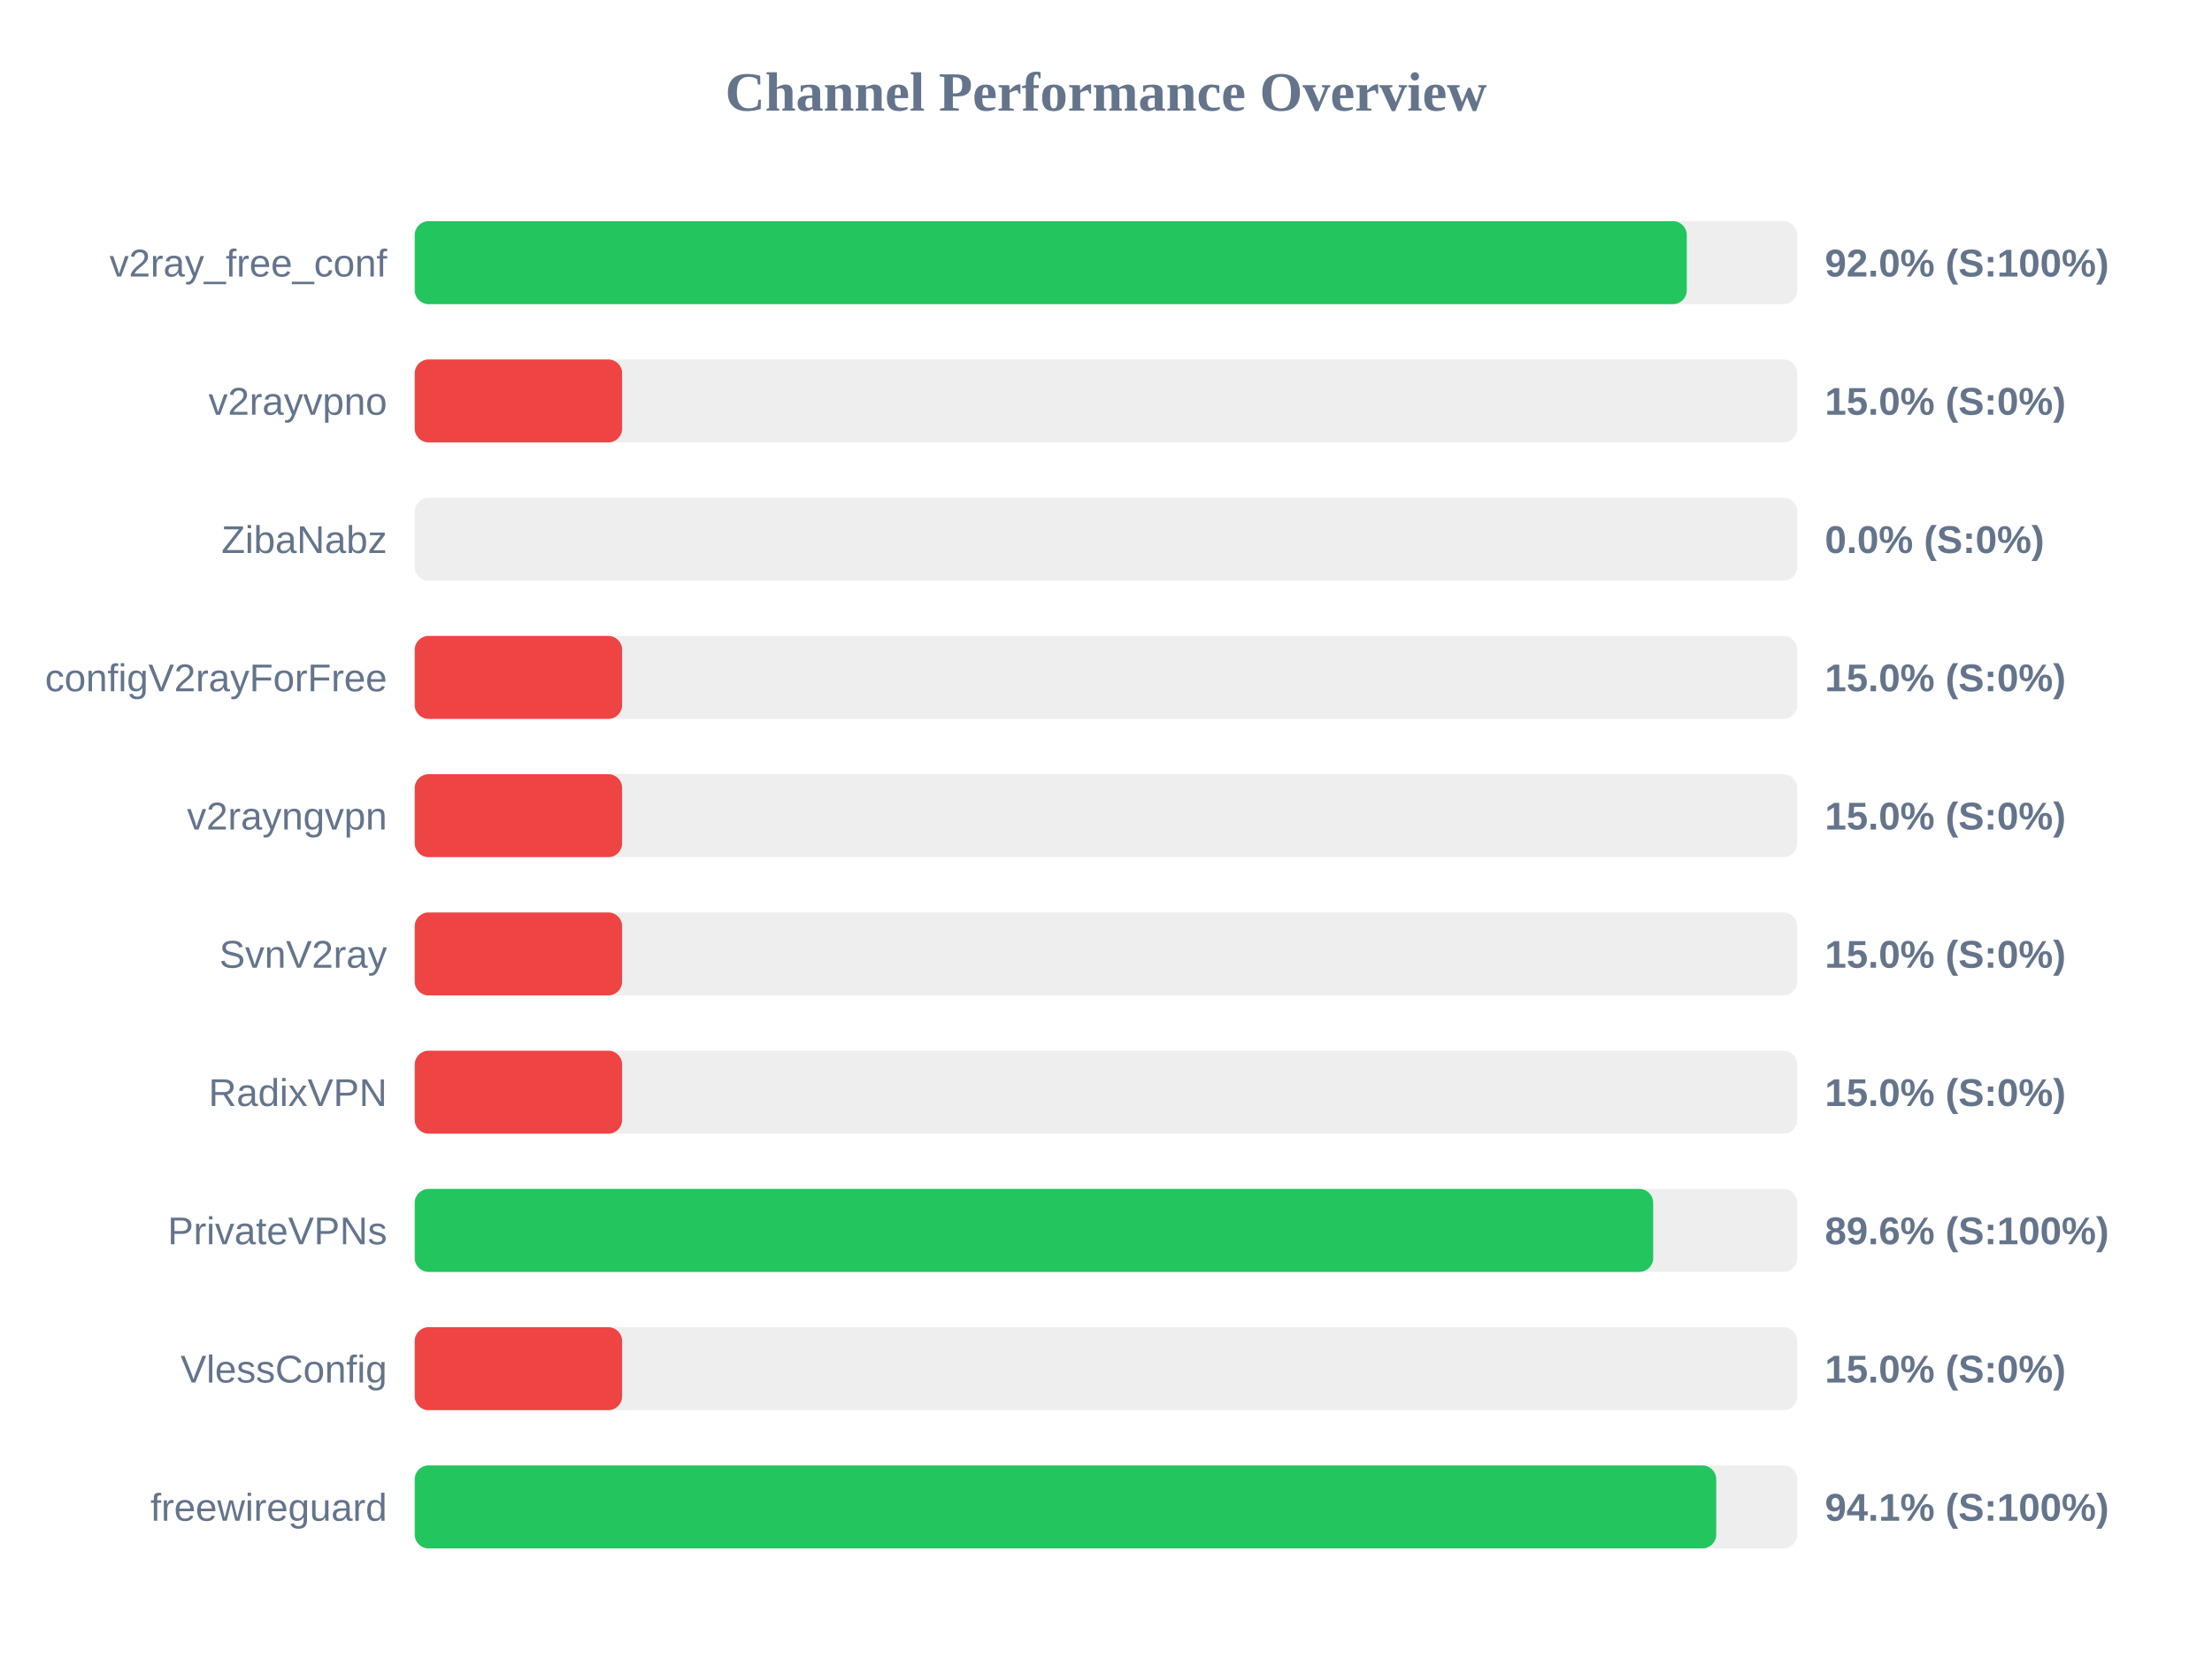
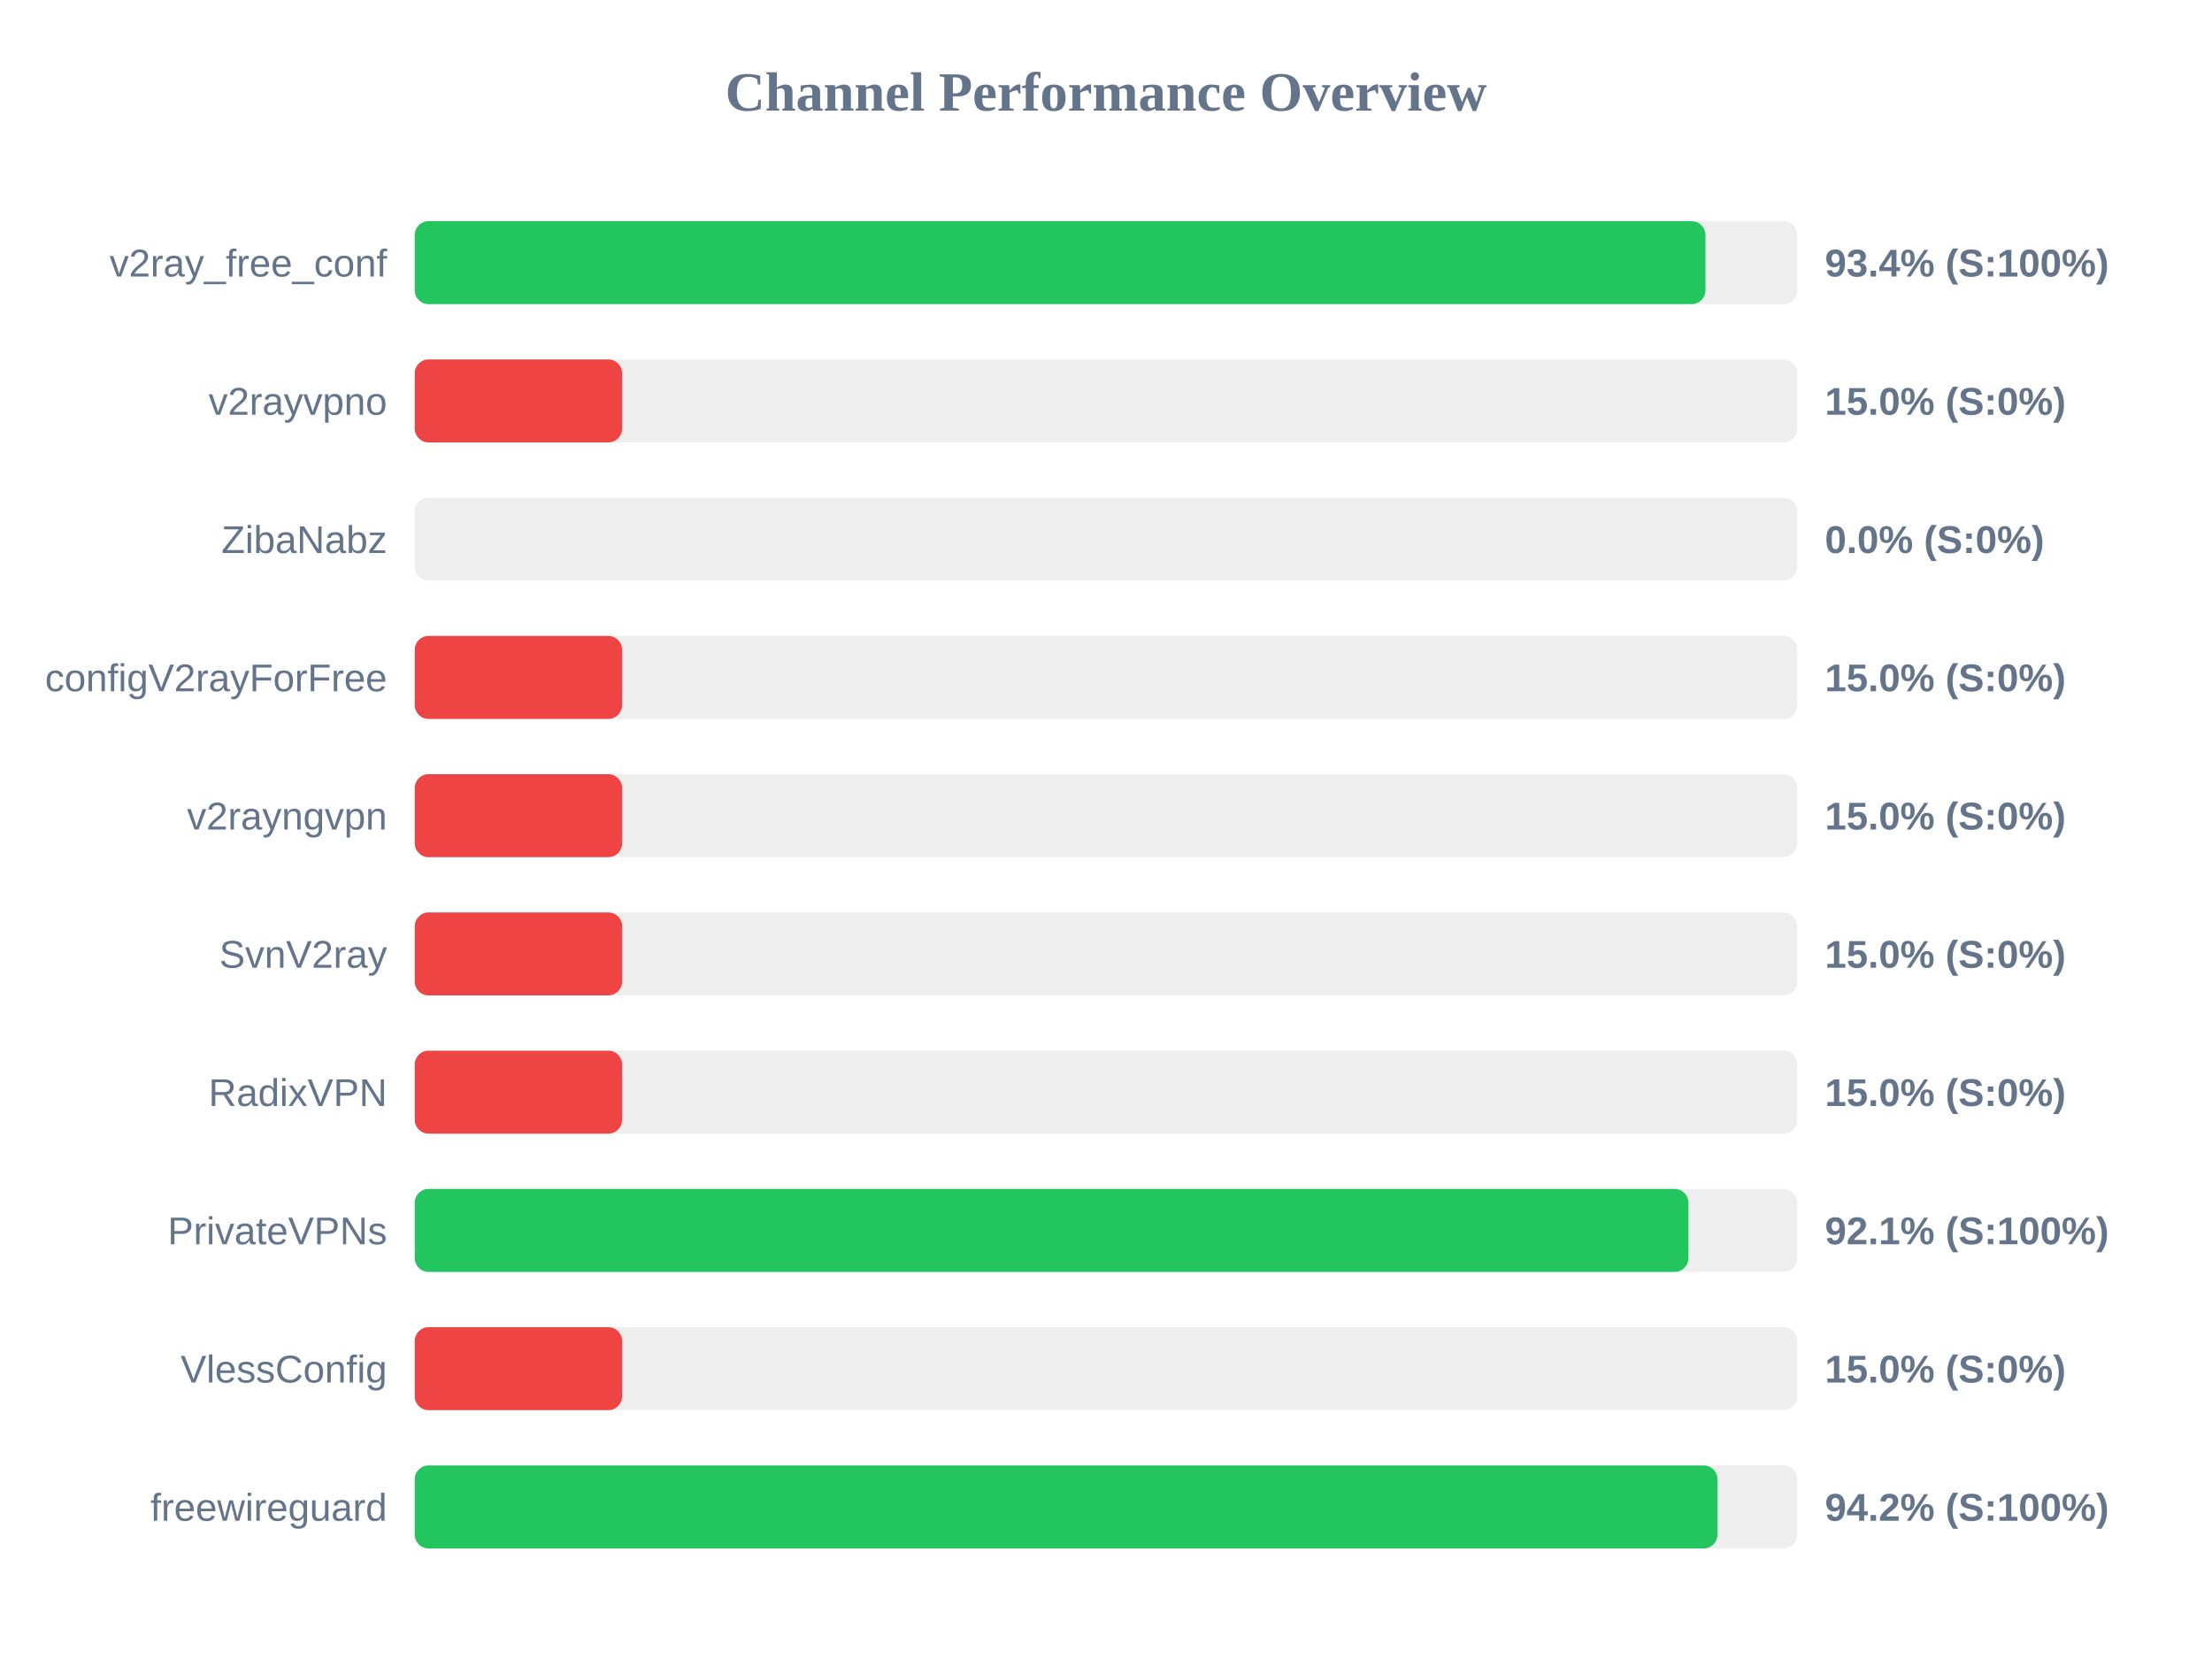
<svg xmlns="http://www.w3.org/2000/svg" width="800" height="600" version="1.1">
  <style>
        .row { font: 14px Arial; fill: #64748b; }
        .score { font: bold 14px Arial; fill: #64748b; }
    </style>
  <text x="400" y="40" text-anchor="middle" font-size="20px" font-weight="bold" fill="#64748b">Channel Performance Overview</text>
  <rect x="150" y="80" width="500" height="30" fill="#eee" rx="5" />
-   <rect x="150" y="80" width="460.05" height="30" fill="#22c55e" rx="5" />
+   <rect x="150" y="80" width="466.8" height="30" fill="#22c55e" rx="5" />
  <text x="140" y="100" text-anchor="end" class="row">v2ray_free_conf</text>
-   <text x="660" y="100" text-anchor="start" class="score">92.0% (S:100%)</text>
+   <text x="660" y="100" text-anchor="start" class="score">93.4% (S:100%)</text>
  <rect x="150" y="130" width="500" height="30" fill="#eee" rx="5" />
  <rect x="150" y="130" width="75.0" height="30" fill="#ef4444" rx="5" />
  <text x="140" y="150" text-anchor="end" class="row">v2rayvpno</text>
  <text x="660" y="150" text-anchor="start" class="score">15.0% (S:0%)</text>
  <rect x="150" y="180" width="500" height="30" fill="#eee" rx="5" />
  <rect x="150" y="180" width="0.0" height="30" fill="#ef4444" rx="5" />
  <text x="140" y="200" text-anchor="end" class="row">ZibaNabz</text>
  <text x="660" y="200" text-anchor="start" class="score">0.0% (S:0%)</text>
  <rect x="150" y="230" width="500" height="30" fill="#eee" rx="5" />
  <rect x="150" y="230" width="75.0" height="30" fill="#ef4444" rx="5" />
  <text x="140" y="250" text-anchor="end" class="row">configV2rayForFree</text>
  <text x="660" y="250" text-anchor="start" class="score">15.0% (S:0%)</text>
  <rect x="150" y="280" width="500" height="30" fill="#eee" rx="5" />
  <rect x="150" y="280" width="75.0" height="30" fill="#ef4444" rx="5" />
  <text x="140" y="300" text-anchor="end" class="row">v2rayngvpn</text>
  <text x="660" y="300" text-anchor="start" class="score">15.0% (S:0%)</text>
  <rect x="150" y="330" width="500" height="30" fill="#eee" rx="5" />
  <rect x="150" y="330" width="75.0" height="30" fill="#ef4444" rx="5" />
  <text x="140" y="350" text-anchor="end" class="row">SvnV2ray</text>
  <text x="660" y="350" text-anchor="start" class="score">15.0% (S:0%)</text>
  <rect x="150" y="380" width="500" height="30" fill="#eee" rx="5" />
  <rect x="150" y="380" width="75.0" height="30" fill="#ef4444" rx="5" />
  <text x="140" y="400" text-anchor="end" class="row">RadixVPN</text>
  <text x="660" y="400" text-anchor="start" class="score">15.0% (S:0%)</text>
  <rect x="150" y="430" width="500" height="30" fill="#eee" rx="5" />
-   <rect x="150" y="430" width="447.9" height="30" fill="#22c55e" rx="5" />
+   <rect x="150" y="430" width="460.65" height="30" fill="#22c55e" rx="5" />
  <text x="140" y="450" text-anchor="end" class="row">PrivateVPNs</text>
-   <text x="660" y="450" text-anchor="start" class="score">89.6% (S:100%)</text>
+   <text x="660" y="450" text-anchor="start" class="score">92.1% (S:100%)</text>
  <rect x="150" y="480" width="500" height="30" fill="#eee" rx="5" />
  <rect x="150" y="480" width="75.0" height="30" fill="#ef4444" rx="5" />
  <text x="140" y="500" text-anchor="end" class="row">VlessConfig</text>
  <text x="660" y="500" text-anchor="start" class="score">15.0% (S:0%)</text>
  <rect x="150" y="530" width="500" height="30" fill="#eee" rx="5" />
-   <rect x="150" y="530" width="470.7" height="30" fill="#22c55e" rx="5" />
+   <rect x="150" y="530" width="471.15" height="30" fill="#22c55e" rx="5" />
  <text x="140" y="550" text-anchor="end" class="row">freewireguard</text>
-   <text x="660" y="550" text-anchor="start" class="score">94.1% (S:100%)</text>
+   <text x="660" y="550" text-anchor="start" class="score">94.2% (S:100%)</text>
</svg>
